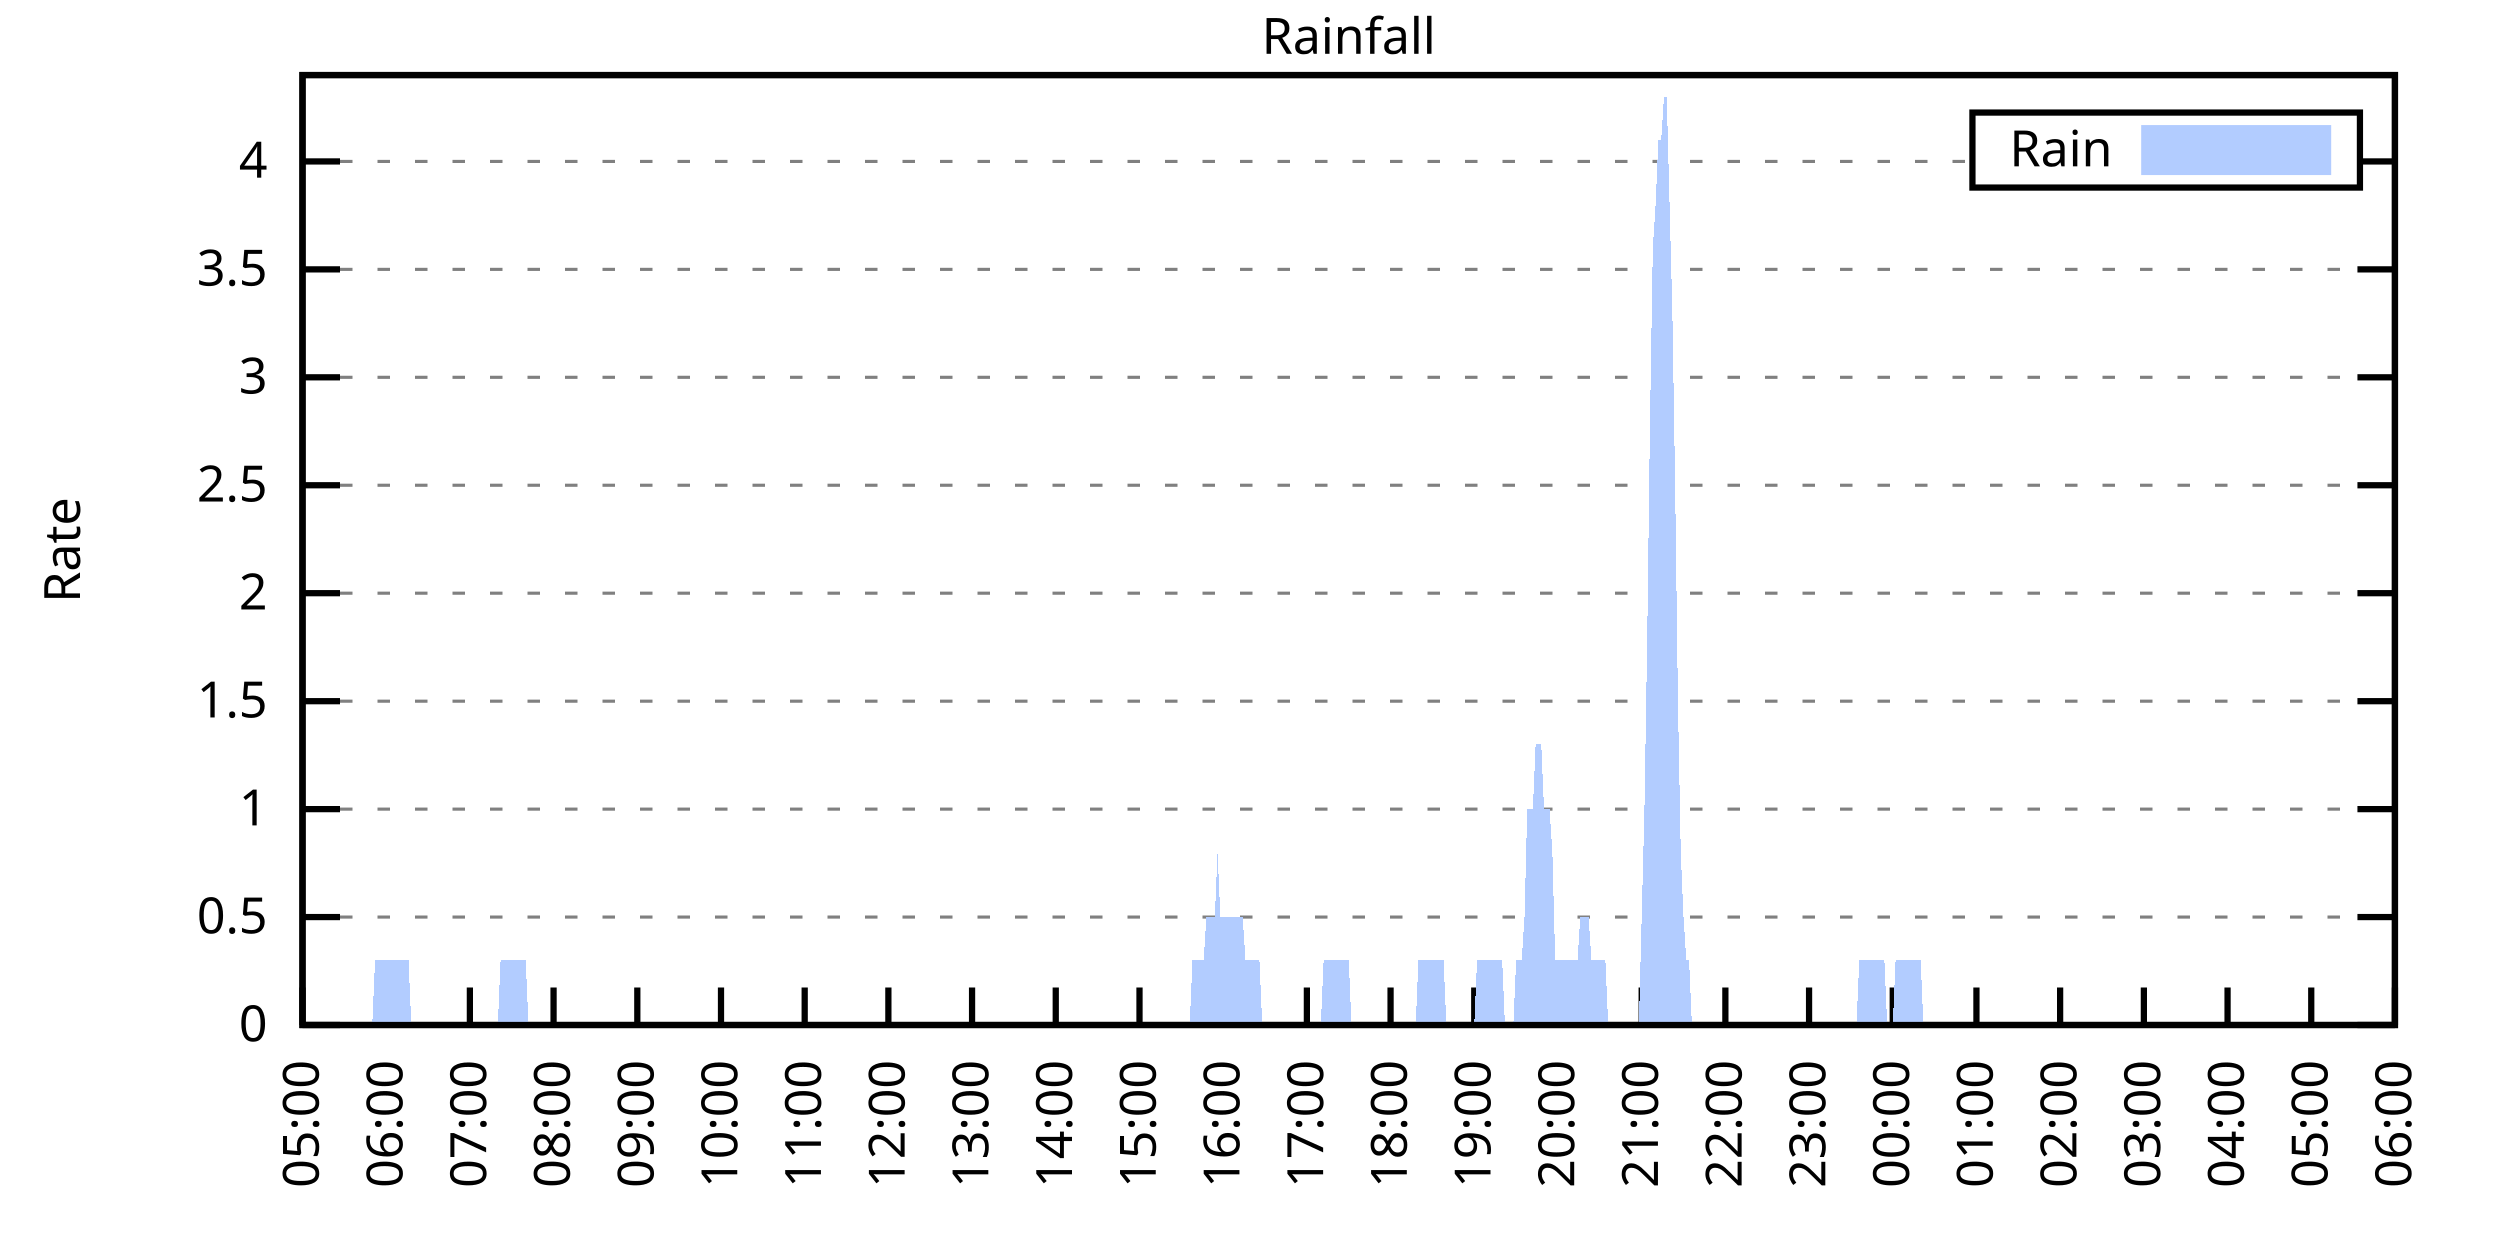
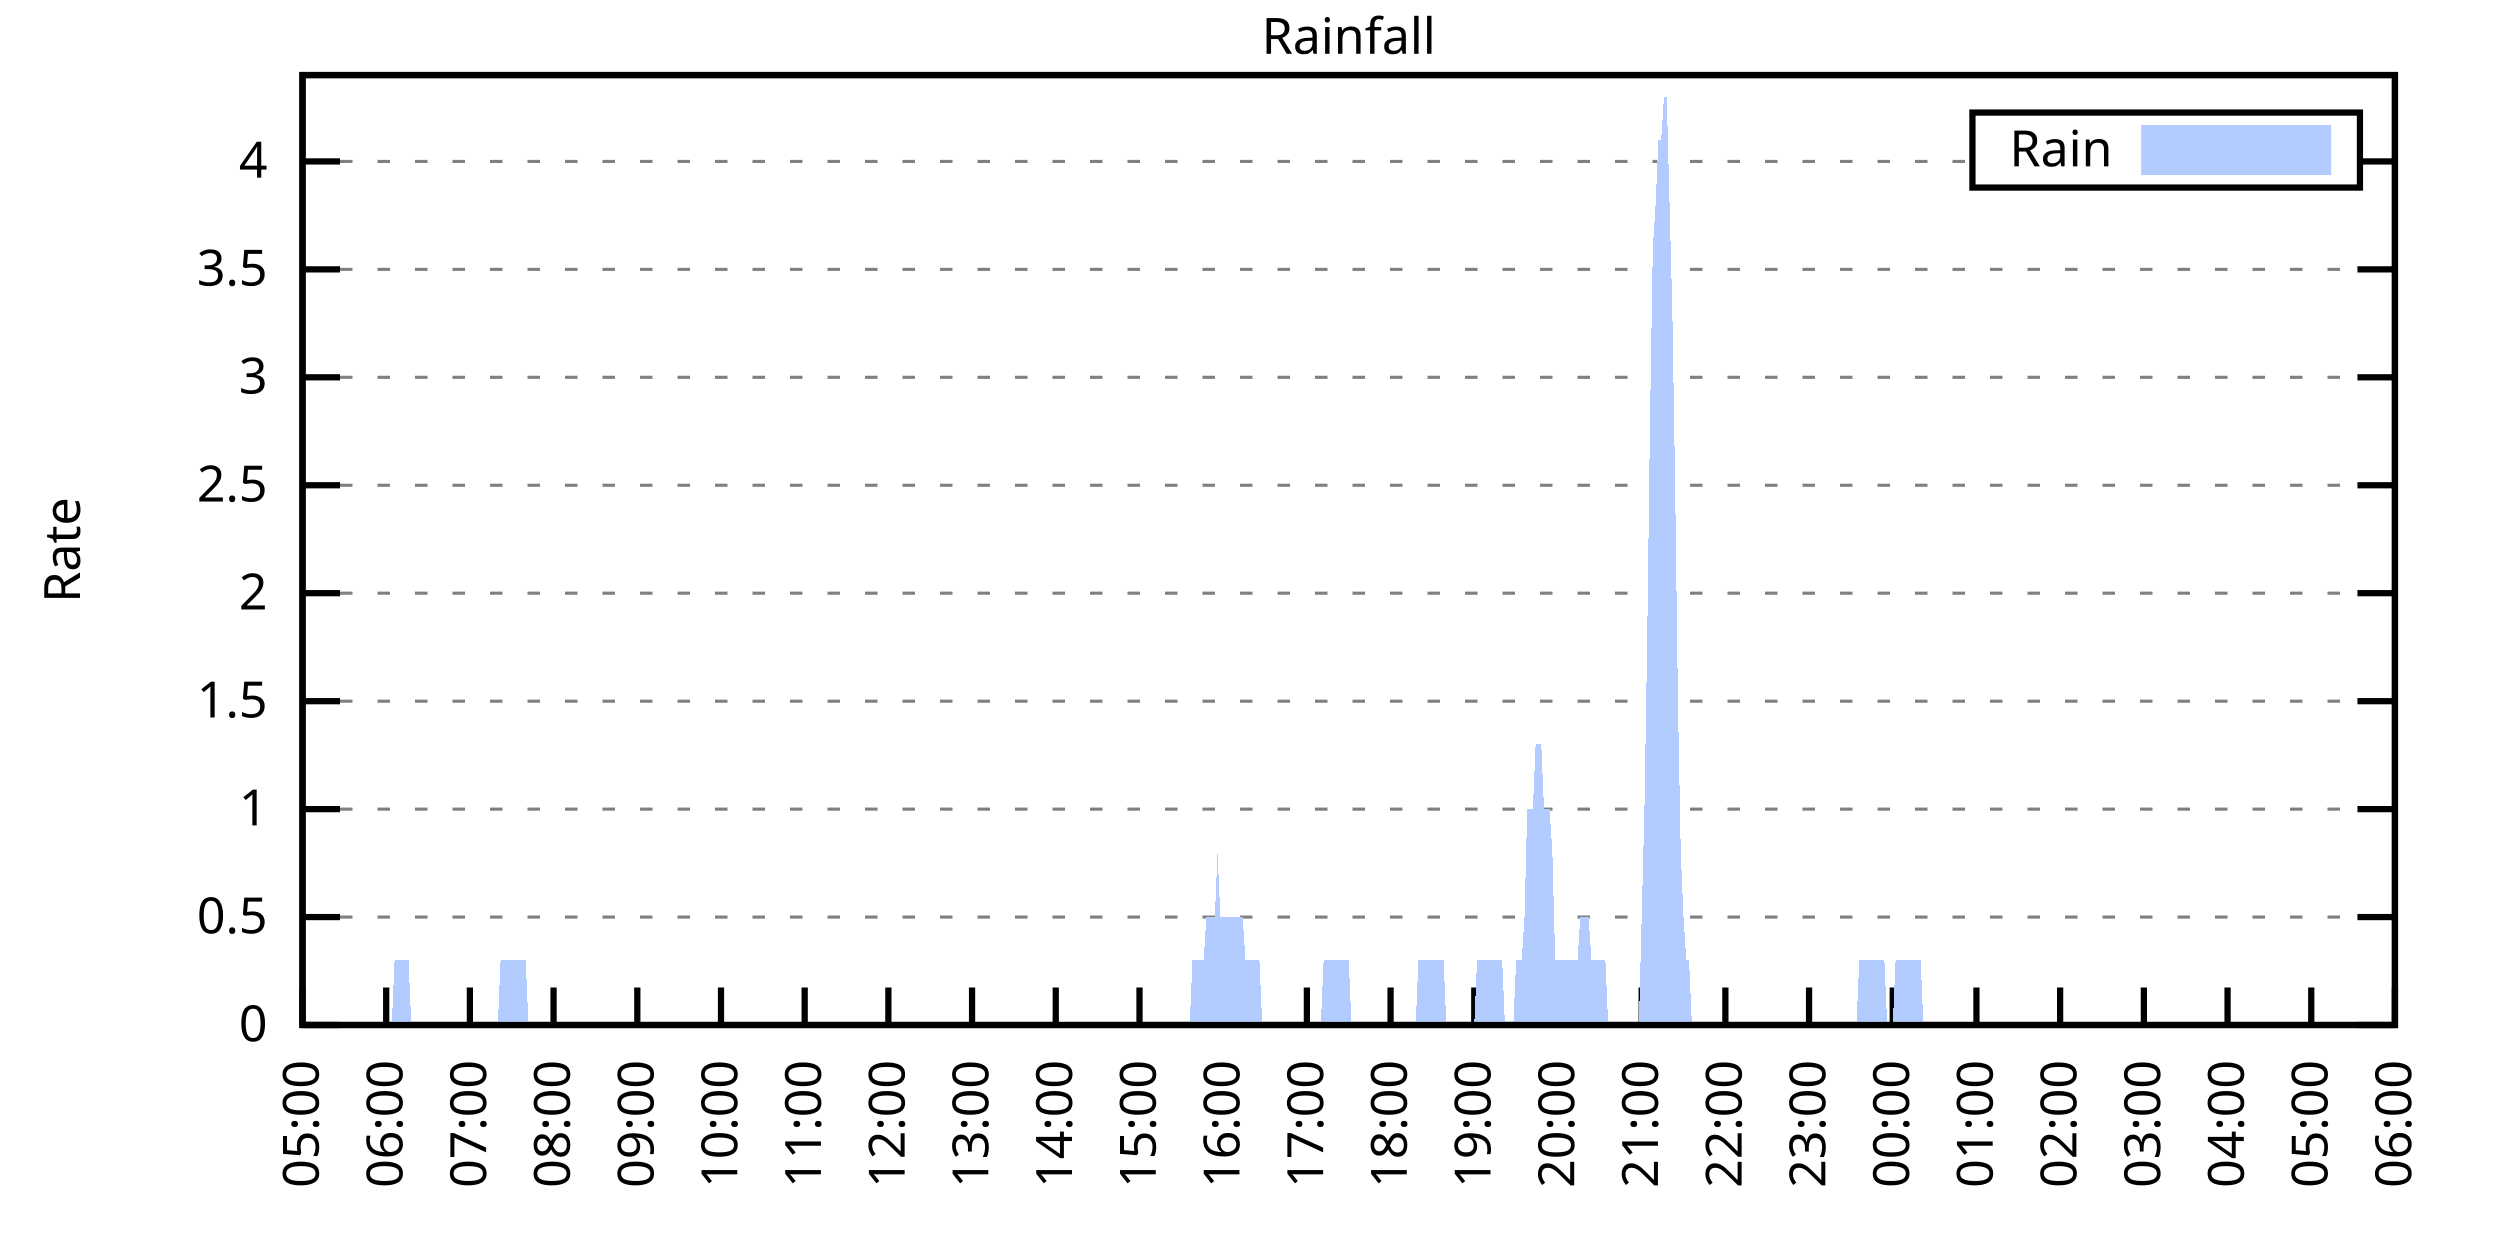
<svg xmlns="http://www.w3.org/2000/svg" xmlns:xlink="http://www.w3.org/1999/xlink" width="400" height="200" viewBox="0 0 400 200">
  <g id="gnuplot_canvas">
    <rect x="0" y="0" width="400" height="200" fill="none" />
    <defs>
      <circle id="gpDot" r="0.5" stroke-width="0.5" stroke="currentColor" />
      <path id="gpPt0" stroke-width="0.333" stroke="currentColor" d="M-1,0 h2 M0,-1 v2" />
      <path id="gpPt1" stroke-width="0.333" stroke="currentColor" d="M-1,-1 L1,1 M1,-1 L-1,1" />
      <path id="gpPt2" stroke-width="0.333" stroke="currentColor" d="M-1,0 L1,0 M0,-1 L0,1 M-1,-1 L1,1 M-1,1 L1,-1" />
      <rect id="gpPt3" stroke-width="0.333" stroke="currentColor" x="-1" y="-1" width="2" height="2" />
      <rect id="gpPt4" stroke-width="0.333" stroke="currentColor" fill="currentColor" x="-1" y="-1" width="2" height="2" />
      <circle id="gpPt5" stroke-width="0.333" stroke="currentColor" cx="0" cy="0" r="1" />
      <use xlink:href="#gpPt5" id="gpPt6" fill="currentColor" stroke="none" />
      <path id="gpPt7" stroke-width="0.333" stroke="currentColor" d="M0,-1.33 L-1.33,0.67 L1.33,0.67 z" />
      <use xlink:href="#gpPt7" id="gpPt8" fill="currentColor" stroke="none" />
      <use xlink:href="#gpPt7" id="gpPt9" stroke="currentColor" transform="rotate(180)" />
      <use xlink:href="#gpPt9" id="gpPt10" fill="currentColor" stroke="none" />
      <use xlink:href="#gpPt3" id="gpPt11" stroke="currentColor" transform="rotate(45)" />
      <use xlink:href="#gpPt11" id="gpPt12" fill="currentColor" stroke="none" />
      <path id="gpPt13" stroke-width="0.333" stroke="currentColor" d="M0,1.330 L1.265,0.411 L0.782,-1.067 L-0.782,-1.076 L-1.265,0.411 z" />
      <use xlink:href="#gpPt13" id="gpPt14" fill="currentColor" stroke="none" />
      <filter id="textbox" filterUnits="objectBoundingBox" x="0" y="0" height="1" width="1">
        <feFlood flood-color="white" flood-opacity="1" result="bgnd" />
        <feComposite in="SourceGraphic" in2="bgnd" operator="atop" />
      </filter>
      <filter id="greybox" filterUnits="objectBoundingBox" x="0" y="0" height="1" width="1">
        <feFlood flood-color="lightgrey" flood-opacity="1" result="grey" />
        <feComposite in="SourceGraphic" in2="grey" operator="atop" />
      </filter>
    </defs>
    <g fill="none" color="white" stroke="currentColor" stroke-width="1.00" stroke-linecap="butt" stroke-linejoin="miter">
</g>
    <g fill="none" color="black" stroke="currentColor" stroke-width="1.00" stroke-linecap="butt" stroke-linejoin="miter">
      <g stroke="none" shape-rendering="crispEdges">
        <polygon fill="rgb(255, 255, 255)" points="48.40,164.00 383.18,164.00 383.18,12.02 48.40,12.02 " />
      </g>
    </g>
    <g fill="none" color="black" stroke="currentColor" stroke-width="1.00" stroke-linecap="butt" stroke-linejoin="miter">
</g>
    <g fill="none" color="black" stroke="black" stroke-width="0.50" stroke-linecap="butt" stroke-linejoin="miter">
</g>
    <g fill="none" color="gray" stroke="currentColor" stroke-width="0.50" stroke-linecap="butt" stroke-linejoin="miter">
      <path stroke="gray" stroke-dasharray="2,4" class="gridline" d="M48.40,164.00 L383.19,164.00  " />
    </g>
    <g fill="none" color="gray" stroke="gray" stroke-width="1.00" stroke-linecap="butt" stroke-linejoin="miter">
</g>
    <g fill="none" color="black" stroke="currentColor" stroke-width="1.00" stroke-linecap="butt" stroke-linejoin="miter">
      <path stroke="black" d="M48.40,164.00 L54.40,164.00 M383.19,164.00 L377.19,164.00  " />
      <g transform="translate(42.80,166.60)" stroke="none" fill="black" font-family="Sans" font-size="8.00" text-anchor="end">
        <text>
          <tspan font-family="Sans"> 0</tspan>
        </text>
      </g>
    </g>
    <g fill="none" color="black" stroke="currentColor" stroke-width="1.00" stroke-linecap="butt" stroke-linejoin="miter">
</g>
    <g fill="none" color="black" stroke="black" stroke-width="0.50" stroke-linecap="butt" stroke-linejoin="miter">
</g>
    <g fill="none" color="gray" stroke="currentColor" stroke-width="0.50" stroke-linecap="butt" stroke-linejoin="miter">
      <path stroke="gray" stroke-dasharray="2,4" class="gridline" d="M48.40,146.73 L383.19,146.73  " />
    </g>
    <g fill="none" color="gray" stroke="gray" stroke-width="1.00" stroke-linecap="butt" stroke-linejoin="miter">
</g>
    <g fill="none" color="black" stroke="currentColor" stroke-width="1.00" stroke-linecap="butt" stroke-linejoin="miter">
      <path stroke="black" d="M48.40,146.73 L54.40,146.73 M383.19,146.73 L377.19,146.73  " />
      <g transform="translate(42.80,149.33)" stroke="none" fill="black" font-family="Sans" font-size="8.00" text-anchor="end">
        <text>
          <tspan font-family="Sans"> 0.5</tspan>
        </text>
      </g>
    </g>
    <g fill="none" color="black" stroke="currentColor" stroke-width="1.00" stroke-linecap="butt" stroke-linejoin="miter">
</g>
    <g fill="none" color="black" stroke="black" stroke-width="0.50" stroke-linecap="butt" stroke-linejoin="miter">
</g>
    <g fill="none" color="gray" stroke="currentColor" stroke-width="0.50" stroke-linecap="butt" stroke-linejoin="miter">
      <path stroke="gray" stroke-dasharray="2,4" class="gridline" d="M48.40,129.46 L383.19,129.46  " />
    </g>
    <g fill="none" color="gray" stroke="gray" stroke-width="1.00" stroke-linecap="butt" stroke-linejoin="miter">
</g>
    <g fill="none" color="black" stroke="currentColor" stroke-width="1.00" stroke-linecap="butt" stroke-linejoin="miter">
      <path stroke="black" d="M48.40,129.46 L54.40,129.46 M383.19,129.46 L377.19,129.46  " />
      <g transform="translate(42.80,132.06)" stroke="none" fill="black" font-family="Sans" font-size="8.00" text-anchor="end">
        <text>
          <tspan font-family="Sans"> 1</tspan>
        </text>
      </g>
    </g>
    <g fill="none" color="black" stroke="currentColor" stroke-width="1.00" stroke-linecap="butt" stroke-linejoin="miter">
</g>
    <g fill="none" color="black" stroke="black" stroke-width="0.50" stroke-linecap="butt" stroke-linejoin="miter">
</g>
    <g fill="none" color="gray" stroke="currentColor" stroke-width="0.50" stroke-linecap="butt" stroke-linejoin="miter">
      <path stroke="gray" stroke-dasharray="2,4" class="gridline" d="M48.40,112.19 L383.19,112.19  " />
    </g>
    <g fill="none" color="gray" stroke="gray" stroke-width="1.00" stroke-linecap="butt" stroke-linejoin="miter">
</g>
    <g fill="none" color="black" stroke="currentColor" stroke-width="1.00" stroke-linecap="butt" stroke-linejoin="miter">
      <path stroke="black" d="M48.40,112.19 L54.40,112.19 M383.19,112.19 L377.19,112.19  " />
      <g transform="translate(42.80,114.79)" stroke="none" fill="black" font-family="Sans" font-size="8.00" text-anchor="end">
        <text>
          <tspan font-family="Sans"> 1.5</tspan>
        </text>
      </g>
    </g>
    <g fill="none" color="black" stroke="currentColor" stroke-width="1.00" stroke-linecap="butt" stroke-linejoin="miter">
</g>
    <g fill="none" color="black" stroke="black" stroke-width="0.50" stroke-linecap="butt" stroke-linejoin="miter">
</g>
    <g fill="none" color="gray" stroke="currentColor" stroke-width="0.50" stroke-linecap="butt" stroke-linejoin="miter">
      <path stroke="gray" stroke-dasharray="2,4" class="gridline" d="M48.40,94.91 L383.19,94.91  " />
    </g>
    <g fill="none" color="gray" stroke="gray" stroke-width="1.00" stroke-linecap="butt" stroke-linejoin="miter">
</g>
    <g fill="none" color="black" stroke="currentColor" stroke-width="1.00" stroke-linecap="butt" stroke-linejoin="miter">
      <path stroke="black" d="M48.40,94.91 L54.40,94.91 M383.19,94.91 L377.19,94.91  " />
      <g transform="translate(42.80,97.51)" stroke="none" fill="black" font-family="Sans" font-size="8.00" text-anchor="end">
        <text>
          <tspan font-family="Sans"> 2</tspan>
        </text>
      </g>
    </g>
    <g fill="none" color="black" stroke="currentColor" stroke-width="1.00" stroke-linecap="butt" stroke-linejoin="miter">
</g>
    <g fill="none" color="black" stroke="black" stroke-width="0.50" stroke-linecap="butt" stroke-linejoin="miter">
</g>
    <g fill="none" color="gray" stroke="currentColor" stroke-width="0.50" stroke-linecap="butt" stroke-linejoin="miter">
      <path stroke="gray" stroke-dasharray="2,4" class="gridline" d="M48.40,77.64 L383.19,77.64  " />
    </g>
    <g fill="none" color="gray" stroke="gray" stroke-width="1.00" stroke-linecap="butt" stroke-linejoin="miter">
</g>
    <g fill="none" color="black" stroke="currentColor" stroke-width="1.00" stroke-linecap="butt" stroke-linejoin="miter">
      <path stroke="black" d="M48.40,77.64 L54.40,77.64 M383.19,77.64 L377.19,77.64  " />
      <g transform="translate(42.80,80.24)" stroke="none" fill="black" font-family="Sans" font-size="8.00" text-anchor="end">
        <text>
          <tspan font-family="Sans"> 2.5</tspan>
        </text>
      </g>
    </g>
    <g fill="none" color="black" stroke="currentColor" stroke-width="1.00" stroke-linecap="butt" stroke-linejoin="miter">
</g>
    <g fill="none" color="black" stroke="black" stroke-width="0.50" stroke-linecap="butt" stroke-linejoin="miter">
</g>
    <g fill="none" color="gray" stroke="currentColor" stroke-width="0.50" stroke-linecap="butt" stroke-linejoin="miter">
      <path stroke="gray" stroke-dasharray="2,4" class="gridline" d="M48.40,60.37 L383.19,60.37  " />
    </g>
    <g fill="none" color="gray" stroke="gray" stroke-width="1.00" stroke-linecap="butt" stroke-linejoin="miter">
</g>
    <g fill="none" color="black" stroke="currentColor" stroke-width="1.00" stroke-linecap="butt" stroke-linejoin="miter">
      <path stroke="black" d="M48.40,60.37 L54.40,60.37 M383.19,60.37 L377.19,60.37  " />
      <g transform="translate(42.80,62.97)" stroke="none" fill="black" font-family="Sans" font-size="8.00" text-anchor="end">
        <text>
          <tspan font-family="Sans"> 3</tspan>
        </text>
      </g>
    </g>
    <g fill="none" color="black" stroke="currentColor" stroke-width="1.00" stroke-linecap="butt" stroke-linejoin="miter">
</g>
    <g fill="none" color="black" stroke="black" stroke-width="0.50" stroke-linecap="butt" stroke-linejoin="miter">
</g>
    <g fill="none" color="gray" stroke="currentColor" stroke-width="0.50" stroke-linecap="butt" stroke-linejoin="miter">
      <path stroke="gray" stroke-dasharray="2,4" class="gridline" d="M48.40,43.10 L383.19,43.10  " />
    </g>
    <g fill="none" color="gray" stroke="gray" stroke-width="1.00" stroke-linecap="butt" stroke-linejoin="miter">
</g>
    <g fill="none" color="black" stroke="currentColor" stroke-width="1.00" stroke-linecap="butt" stroke-linejoin="miter">
      <path stroke="black" d="M48.40,43.10 L54.40,43.10 M383.19,43.10 L377.19,43.10  " />
      <g transform="translate(42.80,45.70)" stroke="none" fill="black" font-family="Sans" font-size="8.00" text-anchor="end">
        <text>
          <tspan font-family="Sans"> 3.5</tspan>
        </text>
      </g>
    </g>
    <g fill="none" color="black" stroke="currentColor" stroke-width="1.00" stroke-linecap="butt" stroke-linejoin="miter">
</g>
    <g fill="none" color="black" stroke="black" stroke-width="0.50" stroke-linecap="butt" stroke-linejoin="miter">
</g>
    <g fill="none" color="gray" stroke="currentColor" stroke-width="0.50" stroke-linecap="butt" stroke-linejoin="miter">
      <path stroke="gray" stroke-dasharray="2,4" class="gridline" d="M48.40,25.83 L315.59,25.83 M377.59,25.83 L383.19,25.83  " />
    </g>
    <g fill="none" color="gray" stroke="gray" stroke-width="1.00" stroke-linecap="butt" stroke-linejoin="miter">
</g>
    <g fill="none" color="black" stroke="currentColor" stroke-width="1.00" stroke-linecap="butt" stroke-linejoin="miter">
      <path stroke="black" d="M48.40,25.83 L54.40,25.83 M383.19,25.83 L377.19,25.83  " />
      <g transform="translate(42.80,28.43)" stroke="none" fill="black" font-family="Sans" font-size="8.00" text-anchor="end">
        <text>
          <tspan font-family="Sans"> 4</tspan>
        </text>
      </g>
    </g>
    <g fill="none" color="black" stroke="currentColor" stroke-width="1.00" stroke-linecap="butt" stroke-linejoin="miter">
      <path stroke="black" d="M48.40,164.00 L48.40,158.00  " />
      <g transform="translate(51.00,169.60) rotate(270.00)" stroke="none" fill="black" font-family="Sans" font-size="8.00" text-anchor="end">
        <text>
          <tspan font-family="Sans">05:00</tspan>
        </text>
      </g>
    </g>
    <g fill="none" color="black" stroke="currentColor" stroke-width="1.00" stroke-linecap="butt" stroke-linejoin="miter">
      <path stroke="black" d="M61.79,164.00 L61.79,158.00  " />
      <g transform="translate(64.39,169.60) rotate(270.00)" stroke="none" fill="black" font-family="Sans" font-size="8.00" text-anchor="end">
        <text>
          <tspan font-family="Sans">06:00</tspan>
        </text>
      </g>
    </g>
    <g fill="none" color="black" stroke="currentColor" stroke-width="1.00" stroke-linecap="butt" stroke-linejoin="miter">
      <path stroke="black" d="M75.18,164.00 L75.18,158.00  " />
      <g transform="translate(77.78,169.60) rotate(270.00)" stroke="none" fill="black" font-family="Sans" font-size="8.00" text-anchor="end">
        <text>
          <tspan font-family="Sans">07:00</tspan>
        </text>
      </g>
    </g>
    <g fill="none" color="black" stroke="currentColor" stroke-width="1.00" stroke-linecap="butt" stroke-linejoin="miter">
      <path stroke="black" d="M88.57,164.00 L88.57,158.00  " />
      <g transform="translate(91.17,169.60) rotate(270.00)" stroke="none" fill="black" font-family="Sans" font-size="8.00" text-anchor="end">
        <text>
          <tspan font-family="Sans">08:00</tspan>
        </text>
      </g>
    </g>
    <g fill="none" color="black" stroke="currentColor" stroke-width="1.00" stroke-linecap="butt" stroke-linejoin="miter">
      <path stroke="black" d="M101.97,164.00 L101.97,158.00  " />
      <g transform="translate(104.57,169.60) rotate(270.00)" stroke="none" fill="black" font-family="Sans" font-size="8.00" text-anchor="end">
        <text>
          <tspan font-family="Sans">09:00</tspan>
        </text>
      </g>
    </g>
    <g fill="none" color="black" stroke="currentColor" stroke-width="1.00" stroke-linecap="butt" stroke-linejoin="miter">
      <path stroke="black" d="M115.36,164.00 L115.36,158.00  " />
      <g transform="translate(117.96,169.60) rotate(270.00)" stroke="none" fill="black" font-family="Sans" font-size="8.00" text-anchor="end">
        <text>
          <tspan font-family="Sans">10:00</tspan>
        </text>
      </g>
    </g>
    <g fill="none" color="black" stroke="currentColor" stroke-width="1.00" stroke-linecap="butt" stroke-linejoin="miter">
      <path stroke="black" d="M128.75,164.00 L128.75,158.00  " />
      <g transform="translate(131.35,169.60) rotate(270.00)" stroke="none" fill="black" font-family="Sans" font-size="8.00" text-anchor="end">
        <text>
          <tspan font-family="Sans">11:00</tspan>
        </text>
      </g>
    </g>
    <g fill="none" color="black" stroke="currentColor" stroke-width="1.00" stroke-linecap="butt" stroke-linejoin="miter">
      <path stroke="black" d="M142.14,164.00 L142.14,158.00  " />
      <g transform="translate(144.74,169.60) rotate(270.00)" stroke="none" fill="black" font-family="Sans" font-size="8.00" text-anchor="end">
        <text>
          <tspan font-family="Sans">12:00</tspan>
        </text>
      </g>
    </g>
    <g fill="none" color="black" stroke="currentColor" stroke-width="1.00" stroke-linecap="butt" stroke-linejoin="miter">
      <path stroke="black" d="M155.53,164.00 L155.53,158.00  " />
      <g transform="translate(158.13,169.60) rotate(270.00)" stroke="none" fill="black" font-family="Sans" font-size="8.00" text-anchor="end">
        <text>
          <tspan font-family="Sans">13:00</tspan>
        </text>
      </g>
    </g>
    <g fill="none" color="black" stroke="currentColor" stroke-width="1.00" stroke-linecap="butt" stroke-linejoin="miter">
      <path stroke="black" d="M168.92,164.00 L168.92,158.00  " />
      <g transform="translate(171.52,169.60) rotate(270.00)" stroke="none" fill="black" font-family="Sans" font-size="8.00" text-anchor="end">
        <text>
          <tspan font-family="Sans">14:00</tspan>
        </text>
      </g>
    </g>
    <g fill="none" color="black" stroke="currentColor" stroke-width="1.00" stroke-linecap="butt" stroke-linejoin="miter">
      <path stroke="black" d="M182.32,164.00 L182.32,158.00  " />
      <g transform="translate(184.92,169.60) rotate(270.00)" stroke="none" fill="black" font-family="Sans" font-size="8.00" text-anchor="end">
        <text>
          <tspan font-family="Sans">15:00</tspan>
        </text>
      </g>
    </g>
    <g fill="none" color="black" stroke="currentColor" stroke-width="1.00" stroke-linecap="butt" stroke-linejoin="miter">
      <path stroke="black" d="M195.71,164.00 L195.71,158.00  " />
      <g transform="translate(198.31,169.60) rotate(270.00)" stroke="none" fill="black" font-family="Sans" font-size="8.00" text-anchor="end">
        <text>
          <tspan font-family="Sans">16:00</tspan>
        </text>
      </g>
    </g>
    <g fill="none" color="black" stroke="currentColor" stroke-width="1.00" stroke-linecap="butt" stroke-linejoin="miter">
      <path stroke="black" d="M209.10,164.00 L209.10,158.00  " />
      <g transform="translate(211.70,169.60) rotate(270.00)" stroke="none" fill="black" font-family="Sans" font-size="8.00" text-anchor="end">
        <text>
          <tspan font-family="Sans">17:00</tspan>
        </text>
      </g>
    </g>
    <g fill="none" color="black" stroke="currentColor" stroke-width="1.00" stroke-linecap="butt" stroke-linejoin="miter">
      <path stroke="black" d="M222.49,164.00 L222.49,158.00  " />
      <g transform="translate(225.09,169.60) rotate(270.00)" stroke="none" fill="black" font-family="Sans" font-size="8.00" text-anchor="end">
        <text>
          <tspan font-family="Sans">18:00</tspan>
        </text>
      </g>
    </g>
    <g fill="none" color="black" stroke="currentColor" stroke-width="1.00" stroke-linecap="butt" stroke-linejoin="miter">
      <path stroke="black" d="M235.88,164.00 L235.88,158.00  " />
      <g transform="translate(238.48,169.60) rotate(270.00)" stroke="none" fill="black" font-family="Sans" font-size="8.00" text-anchor="end">
        <text>
          <tspan font-family="Sans">19:00</tspan>
        </text>
      </g>
    </g>
    <g fill="none" color="black" stroke="currentColor" stroke-width="1.00" stroke-linecap="butt" stroke-linejoin="miter">
      <path stroke="black" d="M249.27,164.00 L249.27,158.00  " />
      <g transform="translate(251.87,169.60) rotate(270.00)" stroke="none" fill="black" font-family="Sans" font-size="8.00" text-anchor="end">
        <text>
          <tspan font-family="Sans">20:00</tspan>
        </text>
      </g>
    </g>
    <g fill="none" color="black" stroke="currentColor" stroke-width="1.00" stroke-linecap="butt" stroke-linejoin="miter">
      <path stroke="black" d="M262.67,164.00 L262.67,158.00  " />
      <g transform="translate(265.27,169.60) rotate(270.00)" stroke="none" fill="black" font-family="Sans" font-size="8.00" text-anchor="end">
        <text>
          <tspan font-family="Sans">21:00</tspan>
        </text>
      </g>
    </g>
    <g fill="none" color="black" stroke="currentColor" stroke-width="1.00" stroke-linecap="butt" stroke-linejoin="miter">
      <path stroke="black" d="M276.06,164.00 L276.06,158.00  " />
      <g transform="translate(278.66,169.60) rotate(270.00)" stroke="none" fill="black" font-family="Sans" font-size="8.00" text-anchor="end">
        <text>
          <tspan font-family="Sans">22:00</tspan>
        </text>
      </g>
    </g>
    <g fill="none" color="black" stroke="currentColor" stroke-width="1.00" stroke-linecap="butt" stroke-linejoin="miter">
      <path stroke="black" d="M289.45,164.00 L289.45,158.00  " />
      <g transform="translate(292.05,169.60) rotate(270.00)" stroke="none" fill="black" font-family="Sans" font-size="8.00" text-anchor="end">
        <text>
          <tspan font-family="Sans">23:00</tspan>
        </text>
      </g>
    </g>
    <g fill="none" color="black" stroke="currentColor" stroke-width="1.00" stroke-linecap="butt" stroke-linejoin="miter">
      <path stroke="black" d="M302.84,164.00 L302.84,158.00  " />
      <g transform="translate(305.44,169.60) rotate(270.00)" stroke="none" fill="black" font-family="Sans" font-size="8.00" text-anchor="end">
        <text>
          <tspan font-family="Sans">00:00</tspan>
        </text>
      </g>
    </g>
    <g fill="none" color="black" stroke="currentColor" stroke-width="1.00" stroke-linecap="butt" stroke-linejoin="miter">
      <path stroke="black" d="M316.23,164.00 L316.23,158.00  " />
      <g transform="translate(318.83,169.60) rotate(270.00)" stroke="none" fill="black" font-family="Sans" font-size="8.00" text-anchor="end">
        <text>
          <tspan font-family="Sans">01:00</tspan>
        </text>
      </g>
    </g>
    <g fill="none" color="black" stroke="currentColor" stroke-width="1.00" stroke-linecap="butt" stroke-linejoin="miter">
      <path stroke="black" d="M329.62,164.00 L329.62,158.00  " />
      <g transform="translate(332.22,169.60) rotate(270.00)" stroke="none" fill="black" font-family="Sans" font-size="8.00" text-anchor="end">
        <text>
          <tspan font-family="Sans">02:00</tspan>
        </text>
      </g>
    </g>
    <g fill="none" color="black" stroke="currentColor" stroke-width="1.00" stroke-linecap="butt" stroke-linejoin="miter">
      <path stroke="black" d="M343.02,164.00 L343.02,158.00  " />
      <g transform="translate(345.62,169.60) rotate(270.00)" stroke="none" fill="black" font-family="Sans" font-size="8.00" text-anchor="end">
        <text>
          <tspan font-family="Sans">03:00</tspan>
        </text>
      </g>
    </g>
    <g fill="none" color="black" stroke="currentColor" stroke-width="1.00" stroke-linecap="butt" stroke-linejoin="miter">
      <path stroke="black" d="M356.41,164.00 L356.41,158.00  " />
      <g transform="translate(359.01,169.60) rotate(270.00)" stroke="none" fill="black" font-family="Sans" font-size="8.00" text-anchor="end">
        <text>
          <tspan font-family="Sans">04:00</tspan>
        </text>
      </g>
    </g>
    <g fill="none" color="black" stroke="currentColor" stroke-width="1.00" stroke-linecap="butt" stroke-linejoin="miter">
      <path stroke="black" d="M369.80,164.00 L369.80,158.00  " />
      <g transform="translate(372.40,169.60) rotate(270.00)" stroke="none" fill="black" font-family="Sans" font-size="8.00" text-anchor="end">
        <text>
          <tspan font-family="Sans">05:00</tspan>
        </text>
      </g>
    </g>
    <g fill="none" color="black" stroke="currentColor" stroke-width="1.00" stroke-linecap="butt" stroke-linejoin="miter">
      <path stroke="black" d="M383.19,164.00 L383.19,158.00  " />
      <g transform="translate(385.79,169.60) rotate(270.00)" stroke="none" fill="black" font-family="Sans" font-size="8.00" text-anchor="end">
        <text>
          <tspan font-family="Sans">06:00</tspan>
        </text>
      </g>
    </g>
    <g fill="none" color="black" stroke="currentColor" stroke-width="1.00" stroke-linecap="butt" stroke-linejoin="miter">
</g>
    <g fill="none" color="black" stroke="currentColor" stroke-width="1.00" stroke-linecap="butt" stroke-linejoin="miter">
      <path stroke="black" d="M48.40,12.01 L48.40,164.00 L383.19,164.00 L383.19,12.01 L48.40,12.01 Z  " />
    </g>
    <g fill="none" color="black" stroke="currentColor" stroke-width="1.00" stroke-linecap="butt" stroke-linejoin="miter">
</g>
    <g fill="none" color="black" stroke="currentColor" stroke-width="1.00" stroke-linecap="butt" stroke-linejoin="miter">
      <path stroke="black" d="M315.59,30.01 L315.59,18.01 L377.59,18.01 L377.59,30.01 L315.59,30.01 Z  " />
    </g>
    <g id="Rainfall_plot_1">
      <g fill="none" color="white" stroke="black" stroke-width="2.00" stroke-linecap="butt" stroke-linejoin="miter">
</g>
      <g fill="none" color="black" stroke="currentColor" stroke-width="2.00" stroke-linecap="butt" stroke-linejoin="miter">
        <g transform="translate(337.99,26.61)" stroke="none" fill="black" font-family="Sans" font-size="8.00" text-anchor="end">
          <text>
            <tspan font-family="Sans">Rain</tspan>
          </text>
        </g>
      </g>
      <g fill="none" color="black" stroke="currentColor" stroke-width="2.00" stroke-linecap="butt" stroke-linejoin="miter">
        <g stroke="none" shape-rendering="crispEdges">
          <polygon fill="rgb(178, 204, 255)" points="343.59,27.01 371.99,27.01 371.99,21.01 343.59,21.01 " />
        </g>
        <path stroke="rgb(178, 204, 255)" d="M343.59,27.01 L371.99,27.01 L371.99,21.01 L343.59,21.01 L343.59,27.01 Z  " />
      </g>
      <g fill="none" color="black" stroke="currentColor" stroke-width="2.00" stroke-linecap="butt" stroke-linejoin="miter">
        <g stroke="none" shape-rendering="crispEdges">
-           <polygon fill="rgb(178, 204, 255)" points="55.54,164.00 55.99,164.00 56.43,164.00 56.88,164.00 57.33,164.00 57.77,164.00 58.22,164.00 58.67,164.00 59.11,164.00 59.56,164.00 60.01,153.64 60.45,153.64 60.90,153.64 61.35,153.64 61.79,153.64 62.24,153.64 62.68,153.64 63.13,153.64 63.58,153.64 64.02,153.64 64.47,153.64 64.92,153.64 65.36,153.64 65.81,164.00 66.26,164.00 66.70,164.00 67.15,164.00 67.59,164.00 68.04,164.00 68.49,164.00 68.93,164.00 69.38,164.00 69.83,164.00 70.27,164.00 70.72,164.00 71.17,164.00 71.61,164.00 72.06,164.00 72.50,164.00 72.95,164.00 73.40,164.00 73.84,164.00 74.29,164.00 74.74,164.00 75.18,164.00 75.63,164.00 76.08,164.00 76.52,164.00 76.97,164.00 77.42,164.00 77.86,164.00 78.31,164.00 78.75,164.00 79.20,164.00 79.65,164.00 80.09,153.64 80.54,153.64 80.99,153.64 81.43,153.64 81.88,153.64 82.33,153.64 82.77,153.64 83.22,153.64 83.66,153.64 84.11,153.64 84.56,164.00 85.00,164.00 85.45,164.00 85.90,164.00 86.34,164.00 86.79,164.00 87.24,164.00 87.68,164.00 88.13,164.00 88.57,164.00 89.02,164.00 89.47,164.00 89.91,164.00 90.36,164.00 90.81,164.00 91.25,164.00 91.70,164.00 92.15,164.00 92.59,164.00 93.04,164.00 93.49,164.00 93.93,164.00 94.38,164.00 94.82,164.00 95.27,164.00 95.72,164.00 96.16,164.00 96.61,164.00 97.06,164.00 97.50,164.00 97.95,164.00 98.40,164.00 98.84,164.00 99.29,164.00 99.73,164.00 100.18,164.00 100.63,164.00 101.07,164.00 101.52,164.00 101.97,164.00 102.41,164.00 102.86,164.00 103.31,164.00 103.75,164.00 104.20,164.00 104.64,164.00 105.09,164.00 105.54,164.00 105.98,164.00 106.43,164.00 106.88,164.00 107.32,164.00 107.77,164.00 108.22,164.00 108.66,164.00 109.11,164.00 109.55,164.00 110.00,164.00 110.45,164.00 110.89,164.00 111.34,164.00 111.79,164.00 112.23,164.00 112.68,164.00 113.13,164.00 113.57,164.00 114.02,164.00 114.47,164.00 114.91,164.00 115.36,164.00 115.80,164.00 116.25,164.00 116.70,164.00 117.14,164.00 117.59,164.00 118.04,164.00 118.48,164.00 118.93,164.00 119.38,164.00 119.82,164.00 120.27,164.00 120.71,164.00 121.16,164.00 121.61,164.00 122.05,164.00 122.50,164.00 122.95,164.00 123.39,164.00 123.84,164.00 124.29,164.00 124.73,164.00 125.18,164.00 125.62,164.00 126.07,164.00 126.52,164.00 126.96,164.00 127.41,164.00 127.86,164.00 128.30,164.00 128.75,164.00 129.20,164.00 129.64,164.00 130.09,164.00 130.54,164.00 130.98,164.00 131.43,164.00 131.87,164.00 132.32,164.00 132.77,164.00 133.21,164.00 133.66,164.00 134.11,164.00 134.55,164.00 135.00,164.00 135.45,164.00 135.89,164.00 136.34,164.00 136.78,164.00 137.23,164.00 137.68,164.00 138.12,164.00 138.57,164.00 139.02,164.00 139.46,164.00 139.91,164.00 140.36,164.00 140.80,164.00 141.25,164.00 141.69,164.00 142.14,164.00 142.59,164.00 143.03,164.00 143.48,164.00 143.93,164.00 144.37,164.00 144.82,164.00 145.27,164.00 145.71,164.00 146.16,164.00 146.61,164.00 147.05,164.00 147.50,164.00 147.94,164.00 148.39,164.00 148.84,164.00 149.28,164.00 149.73,164.00 150.18,164.00 150.62,164.00 151.07,164.00 151.52,164.00 151.96,164.00 152.41,164.00 152.85,164.00 153.30,164.00 153.75,164.00 154.19,164.00 154.64,164.00 155.09,164.00 155.53,164.00 155.98,164.00 156.43,164.00 156.87,164.00 157.32,164.00 157.76,164.00 158.21,164.00 158.66,164.00 159.10,164.00 159.55,164.00 160.00,164.00 160.44,164.00 160.89,164.00 161.34,164.00 161.78,164.00 162.23,164.00 162.67,164.00 163.12,164.00 163.57,164.00 164.01,164.00 164.46,164.00 164.91,164.00 165.35,164.00 165.80,164.00 166.25,164.00 166.69,164.00 167.14,164.00 167.59,164.00 168.03,164.00 168.48,164.00 168.92,164.00 169.37,164.00 169.82,164.00 170.26,164.00 170.71,164.00 171.16,164.00 171.60,164.00 172.05,164.00 172.50,164.00 172.94,164.00 173.39,164.00 173.83,164.00 174.28,164.00 174.73,164.00 175.17,164.00 175.62,164.00 176.07,164.00 176.51,164.00 176.96,164.00 177.41,164.00 177.85,164.00 178.30,164.00 178.74,164.00 179.19,164.00 179.64,164.00 180.08,164.00 180.53,164.00 180.98,164.00 181.42,164.00 181.87,164.00 182.32,164.00 182.76,164.00 183.21,164.00 183.66,164.00 184.10,164.00 184.55,164.00 184.99,164.00 185.44,164.00 185.89,164.00 186.33,164.00 186.78,164.00 187.23,164.00 187.67,164.00 188.12,164.00 188.57,164.00 189.01,164.00 189.46,164.00 189.90,164.00 190.35,164.00 190.80,153.64 191.24,153.64 191.69,153.64 192.14,153.64 192.58,153.64 193.03,146.73 193.48,146.73 193.92,146.73 194.37,146.73 194.81,136.37 195.26,146.73 195.71,146.73 196.15,146.73 196.60,146.73 197.05,146.73 197.49,146.73 197.94,146.73 198.39,146.73 198.83,146.73 199.28,153.64 199.73,153.64 200.17,153.64 200.62,153.64 201.06,153.64 201.51,153.64 201.96,164.00 202.40,164.00 202.85,164.00 203.30,164.00 203.74,164.00 204.19,164.00 204.64,164.00 205.08,164.00 205.53,164.00 205.97,164.00 206.42,164.00 206.87,164.00 207.31,164.00 207.76,164.00 208.21,164.00 208.65,164.00 209.10,164.00 209.55,164.00 209.99,164.00 210.44,164.00 210.88,164.00 211.33,164.00 211.78,153.64 212.22,153.64 212.67,153.64 213.12,153.64 213.56,153.64 214.01,153.64 214.46,153.64 214.90,153.64 215.35,153.64 215.80,153.64 216.24,164.00 216.69,164.00 217.13,164.00 217.58,164.00 218.03,164.00 218.47,164.00 218.92,164.00 219.37,164.00 219.81,164.00 220.26,164.00 220.71,164.00 221.15,164.00 221.60,164.00 222.04,164.00 222.49,164.00 222.94,164.00 223.38,164.00 223.83,164.00 224.28,164.00 224.72,164.00 225.17,164.00 225.62,164.00 226.06,164.00 226.51,164.00 226.95,153.64 227.40,153.64 227.85,153.64 228.29,153.64 228.74,153.64 229.19,153.64 229.63,153.64 230.08,153.64 230.53,153.64 230.97,153.64 231.42,164.00 231.86,164.00 232.31,164.00 232.76,164.00 233.20,164.00 233.65,164.00 234.10,164.00 234.54,164.00 234.99,164.00 235.44,164.00 235.88,164.00 236.33,153.64 236.78,153.64 237.22,153.64 237.67,153.64 238.11,153.64 238.56,153.64 239.01,153.64 239.45,153.64 239.90,153.64 240.35,153.64 240.79,164.00 241.24,164.00 241.69,164.00 242.13,164.00 242.58,153.64 243.02,153.64 243.47,153.64 243.92,146.73 244.36,129.46 244.81,129.46 245.26,129.46 245.70,119.09 246.15,119.09 246.60,119.09 247.04,129.46 247.49,129.46 247.93,129.46 248.38,136.37 248.83,153.64 249.27,153.64 249.72,153.64 250.17,153.64 250.61,153.64 251.06,153.64 251.51,153.64 251.95,153.64 252.40,153.64 252.85,146.73 253.29,146.73 253.74,146.73 254.18,146.73 254.63,153.64 255.08,153.64 255.52,153.64 255.97,153.64 256.42,153.64 256.86,153.64 257.31,164.00 257.76,164.00 258.20,164.00 258.65,164.00 259.09,164.00 259.54,164.00 259.99,164.00 260.43,164.00 260.88,164.00 261.33,164.00 261.77,164.00 262.22,164.00 262.67,146.73 263.11,129.46 263.56,101.82 264.00,67.28 264.45,39.64 264.90,32.74 265.34,22.37 265.79,22.37 266.24,15.46 266.68,15.46 267.13,32.74 267.58,50.01 268.02,77.64 268.47,112.19 268.92,136.37 269.36,146.73 269.81,153.64 270.25,153.64 270.70,164.00 271.15,164.00 271.59,164.00 272.04,164.00 272.49,164.00 272.93,164.00 273.38,164.00 273.83,164.00 274.27,164.00 274.72,164.00 275.16,164.00 275.61,164.00 276.06,164.00 276.50,164.00 276.95,164.00 277.40,164.00 277.84,164.00 278.29,164.00 278.74,164.00 279.18,164.00 279.63,164.00 280.07,164.00 280.52,164.00 280.97,164.00 281.41,164.00 281.86,164.00 282.31,164.00 282.75,164.00 283.20,164.00 283.65,164.00 284.09,164.00 284.54,164.00 284.98,164.00 285.43,164.00 285.88,164.00 286.32,164.00 286.77,164.00 287.22,164.00 287.66,164.00 288.11,164.00 288.56,164.00 289.00,164.00 289.45,164.00 289.90,164.00 290.34,164.00 290.79,164.00 291.23,164.00 291.68,164.00 292.13,164.00 292.57,164.00 293.02,164.00 293.47,164.00 293.91,164.00 294.36,164.00 294.81,164.00 295.25,164.00 295.70,164.00 296.14,164.00 296.59,164.00 297.04,164.00 297.48,153.64 297.93,153.64 298.38,153.64 298.82,153.64 299.27,153.64 299.72,153.64 300.16,153.64 300.61,153.64 301.05,153.64 301.50,153.64 301.95,164.00 302.39,164.00 302.84,164.00 303.29,153.64 303.73,153.64 304.18,153.64 304.63,153.64 305.07,153.64 305.52,153.64 305.97,153.64 306.41,153.64 306.86,153.64 307.30,153.64 307.75,164.00 308.20,164.00 308.64,164.00 309.09,164.00 309.54,164.00 309.98,164.00 310.43,164.00 310.88,164.00 311.32,164.00 311.77,164.00 312.21,164.00 312.66,164.00 313.11,164.00 313.55,164.00 314.00,164.00 314.45,164.00 314.89,164.00 315.34,164.00 315.79,164.00 316.23,164.00 316.68,164.00 317.12,164.00 317.57,164.00 318.02,164.00 318.46,164.00 318.91,164.00 319.36,164.00 319.80,164.00 320.25,164.00 320.70,164.00 321.14,164.00 321.59,164.00 322.04,164.00 322.48,164.00 322.93,164.00 323.37,164.00 323.82,164.00 324.27,164.00 324.71,164.00 325.16,164.00 325.61,164.00 326.05,164.00 326.50,164.00 326.95,164.00 327.39,164.00 327.84,164.00 328.28,164.00 328.73,164.00 329.18,164.00 329.62,164.00 330.07,164.00 330.52,164.00 330.96,164.00 331.41,164.00 331.86,164.00 332.30,164.00 332.75,164.00 333.19,164.00 333.64,164.00 334.09,164.00 334.53,164.00 334.98,164.00 335.43,164.00 335.87,164.00 336.32,164.00 336.77,164.00 337.21,164.00 337.66,164.00 338.10,164.00 338.55,164.00 339.00,164.00 339.44,164.00 339.89,164.00 340.34,164.00 340.78,164.00 341.23,164.00 341.68,164.00 342.12,164.00 342.57,164.00 343.02,164.00 343.46,164.00 343.91,164.00 344.35,164.00 344.80,164.00 345.25,164.00 345.69,164.00 346.14,164.00 346.59,164.00 347.03,164.00 347.48,164.00 347.93,164.00 348.37,164.00 348.82,164.00 349.26,164.00 349.71,164.00 350.16,164.00 350.60,164.00 351.05,164.00 351.50,164.00 351.94,164.00 352.39,164.00 352.84,164.00 353.28,164.00 353.73,164.00 354.17,164.00 354.62,164.00 355.07,164.00 355.51,164.00 355.96,164.00 356.41,164.00 356.85,164.00 357.30,164.00 357.75,164.00 358.19,164.00 358.64,164.00 359.09,164.00 359.53,164.00 359.98,164.00 360.42,164.00 360.87,164.00 361.32,164.00 361.76,164.00 362.21,164.00 362.66,164.00 363.10,164.00 363.55,164.00 364.00,164.00 364.44,164.00 364.89,164.00 365.33,164.00 365.78,164.00 366.23,164.00 366.67,164.00 367.12,164.00 367.57,164.00 368.01,164.00 368.46,164.00 368.91,164.00 369.35,164.00 369.80,164.00 370.24,164.00 370.69,164.00 371.14,164.00 371.58,164.00 372.03,164.00 372.48,164.00 372.92,164.00 373.37,164.00 373.82,164.00 374.26,164.00 374.71,164.00 375.16,164.00 375.60,164.00 376.05,164.00 376.49,164.00 376.49,164.00 55.54,164.00 " />
+           <polygon fill="rgb(178, 204, 255)" points="58.67,164.00 59.11,164.00 59.56,164.00 60.01,164.00 60.45,164.00 60.90,164.00 61.35,164.00 61.79,164.00 62.24,164.00 62.68,164.00 63.13,153.64 63.58,153.64 64.02,153.64 64.47,153.64 64.92,153.64 65.36,153.64 65.81,164.00 66.26,164.00 66.70,164.00 67.15,164.00 67.59,164.00 68.04,164.00 68.49,164.00 68.93,164.00 69.38,164.00 69.83,164.00 70.27,164.00 70.72,164.00 71.17,164.00 71.61,164.00 72.06,164.00 72.50,164.00 72.95,164.00 73.40,164.00 73.84,164.00 74.29,164.00 74.74,164.00 75.18,164.00 75.63,164.00 76.08,164.00 76.52,164.00 76.97,164.00 77.42,164.00 77.86,164.00 78.31,164.00 78.75,164.00 79.20,164.00 79.65,164.00 80.09,153.64 80.54,153.64 80.99,153.64 81.43,153.64 81.88,153.64 82.33,153.64 82.77,153.64 83.22,153.64 83.66,153.64 84.11,153.64 84.56,164.00 85.00,164.00 85.45,164.00 85.90,164.00 86.34,164.00 86.79,164.00 87.24,164.00 87.68,164.00 88.13,164.00 88.57,164.00 89.02,164.00 89.47,164.00 89.91,164.00 90.36,164.00 90.81,164.00 91.25,164.00 91.70,164.00 92.15,164.00 92.59,164.00 93.04,164.00 93.49,164.00 93.93,164.00 94.38,164.00 94.82,164.00 95.27,164.00 95.72,164.00 96.16,164.00 96.61,164.00 97.06,164.00 97.50,164.00 97.95,164.00 98.40,164.00 98.84,164.00 99.29,164.00 99.73,164.00 100.18,164.00 100.63,164.00 101.07,164.00 101.52,164.00 101.97,164.00 102.41,164.00 102.86,164.00 103.31,164.00 103.75,164.00 104.20,164.00 104.64,164.00 105.09,164.00 105.54,164.00 105.98,164.00 106.43,164.00 106.88,164.00 107.32,164.00 107.77,164.00 108.22,164.00 108.66,164.00 109.11,164.00 109.55,164.00 110.00,164.00 110.45,164.00 110.89,164.00 111.34,164.00 111.79,164.00 112.23,164.00 112.68,164.00 113.13,164.00 113.57,164.00 114.02,164.00 114.47,164.00 114.91,164.00 115.36,164.00 115.80,164.00 116.25,164.00 116.70,164.00 117.14,164.00 117.59,164.00 118.04,164.00 118.48,164.00 118.93,164.00 119.38,164.00 119.82,164.00 120.27,164.00 120.71,164.00 121.16,164.00 121.61,164.00 122.05,164.00 122.50,164.00 122.95,164.00 123.39,164.00 123.84,164.00 124.29,164.00 124.73,164.00 125.18,164.00 125.62,164.00 126.07,164.00 126.52,164.00 126.96,164.00 127.41,164.00 127.86,164.00 128.30,164.00 128.75,164.00 129.20,164.00 129.64,164.00 130.09,164.00 130.54,164.00 130.98,164.00 131.43,164.00 131.87,164.00 132.32,164.00 132.77,164.00 133.21,164.00 133.66,164.00 134.11,164.00 134.55,164.00 135.00,164.00 135.45,164.00 135.89,164.00 136.34,164.00 136.78,164.00 137.23,164.00 137.68,164.00 138.12,164.00 138.57,164.00 139.02,164.00 139.46,164.00 139.91,164.00 140.36,164.00 140.80,164.00 141.25,164.00 141.69,164.00 142.14,164.00 142.59,164.00 143.03,164.00 143.48,164.00 143.93,164.00 144.37,164.00 144.82,164.00 145.27,164.00 145.71,164.00 146.16,164.00 146.61,164.00 147.05,164.00 147.50,164.00 147.94,164.00 148.39,164.00 148.84,164.00 149.28,164.00 149.73,164.00 150.18,164.00 150.62,164.00 151.07,164.00 151.52,164.00 151.96,164.00 152.41,164.00 152.85,164.00 153.30,164.00 153.75,164.00 154.19,164.00 154.64,164.00 155.09,164.00 155.53,164.00 155.98,164.00 156.43,164.00 156.87,164.00 157.32,164.00 157.76,164.00 158.21,164.00 158.66,164.00 159.10,164.00 159.55,164.00 160.00,164.00 160.44,164.00 160.89,164.00 161.34,164.00 161.78,164.00 162.23,164.00 162.67,164.00 163.12,164.00 163.57,164.00 164.01,164.00 164.46,164.00 164.91,164.00 165.35,164.00 165.80,164.00 166.25,164.00 166.69,164.00 167.14,164.00 167.59,164.00 168.03,164.00 168.48,164.00 168.92,164.00 169.37,164.00 169.82,164.00 170.26,164.00 170.71,164.00 171.16,164.00 171.60,164.00 172.05,164.00 172.50,164.00 172.94,164.00 173.39,164.00 173.83,164.00 174.28,164.00 174.73,164.00 175.17,164.00 175.62,164.00 176.07,164.00 176.51,164.00 176.96,164.00 177.41,164.00 177.85,164.00 178.30,164.00 178.74,164.00 179.19,164.00 179.64,164.00 180.08,164.00 180.53,164.00 180.98,164.00 181.42,164.00 181.87,164.00 182.32,164.00 182.76,164.00 183.21,164.00 183.66,164.00 184.10,164.00 184.55,164.00 184.99,164.00 185.44,164.00 185.89,164.00 186.33,164.00 186.78,164.00 187.23,164.00 187.67,164.00 188.12,164.00 188.57,164.00 189.01,164.00 189.46,164.00 189.90,164.00 190.35,164.00 190.80,153.64 191.24,153.64 191.69,153.64 192.14,153.64 192.58,153.64 193.03,146.73 193.48,146.73 193.92,146.73 194.37,146.73 194.81,136.37 195.26,146.73 195.71,146.73 196.15,146.73 196.60,146.73 197.05,146.73 197.49,146.73 197.94,146.73 198.39,146.73 198.83,146.73 199.28,153.64 199.73,153.64 200.17,153.64 200.62,153.64 201.06,153.64 201.51,153.64 201.96,164.00 202.40,164.00 202.85,164.00 203.30,164.00 203.74,164.00 204.19,164.00 204.64,164.00 205.08,164.00 205.53,164.00 205.97,164.00 206.42,164.00 206.87,164.00 207.31,164.00 207.76,164.00 208.21,164.00 208.65,164.00 209.10,164.00 209.55,164.00 209.99,164.00 210.44,164.00 210.88,164.00 211.33,164.00 211.78,153.64 212.22,153.64 212.67,153.64 213.12,153.64 213.56,153.64 214.01,153.64 214.46,153.64 214.90,153.64 215.35,153.64 215.80,153.64 216.24,164.00 216.69,164.00 217.13,164.00 217.58,164.00 218.03,164.00 218.47,164.00 218.92,164.00 219.37,164.00 219.81,164.00 220.26,164.00 220.71,164.00 221.15,164.00 221.60,164.00 222.04,164.00 222.49,164.00 222.94,164.00 223.38,164.00 223.83,164.00 224.28,164.00 224.72,164.00 225.17,164.00 225.62,164.00 226.06,164.00 226.51,164.00 226.95,153.64 227.40,153.64 227.85,153.64 228.29,153.64 228.74,153.64 229.19,153.64 229.63,153.64 230.08,153.64 230.53,153.64 230.97,153.64 231.42,164.00 231.86,164.00 232.31,164.00 232.76,164.00 233.20,164.00 233.65,164.00 234.10,164.00 234.54,164.00 234.99,164.00 235.44,164.00 235.88,164.00 236.33,153.64 236.78,153.64 237.22,153.64 237.67,153.64 238.11,153.64 238.56,153.64 239.01,153.64 239.45,153.64 239.90,153.64 240.35,153.64 240.79,164.00 241.24,164.00 241.69,164.00 242.13,164.00 242.58,153.64 243.02,153.64 243.47,153.64 243.92,146.73 244.36,129.46 244.81,129.46 245.26,129.46 245.70,119.09 246.15,119.09 246.60,119.09 247.04,129.46 247.49,129.46 247.93,129.46 248.38,136.37 248.83,153.64 249.27,153.64 249.72,153.64 250.17,153.64 250.61,153.64 251.06,153.64 251.51,153.64 251.95,153.64 252.40,153.64 252.85,146.73 253.29,146.73 253.74,146.73 254.18,146.73 254.63,153.64 255.08,153.64 255.52,153.64 255.97,153.64 256.42,153.64 256.86,153.64 257.31,164.00 257.76,164.00 258.20,164.00 258.65,164.00 259.09,164.00 259.54,164.00 259.99,164.00 260.43,164.00 260.88,164.00 261.33,164.00 261.77,164.00 262.22,164.00 262.67,146.73 263.11,129.46 263.56,101.82 264.00,67.28 264.45,39.64 264.90,32.74 265.34,22.37 265.79,22.37 266.24,15.46 266.68,15.46 267.13,32.74 267.58,50.01 268.02,77.64 268.47,112.19 268.92,136.37 269.36,146.73 269.81,153.64 270.25,153.64 270.70,164.00 271.15,164.00 271.59,164.00 272.04,164.00 272.49,164.00 272.93,164.00 273.38,164.00 273.83,164.00 274.27,164.00 274.72,164.00 275.16,164.00 275.61,164.00 276.06,164.00 276.50,164.00 276.95,164.00 277.40,164.00 277.84,164.00 278.29,164.00 278.74,164.00 279.18,164.00 279.63,164.00 280.07,164.00 280.52,164.00 280.97,164.00 281.41,164.00 281.86,164.00 282.31,164.00 282.75,164.00 283.20,164.00 283.65,164.00 284.09,164.00 284.54,164.00 284.98,164.00 285.43,164.00 285.88,164.00 286.32,164.00 286.77,164.00 287.22,164.00 287.66,164.00 288.11,164.00 288.56,164.00 289.00,164.00 289.45,164.00 289.90,164.00 290.34,164.00 290.79,164.00 291.23,164.00 291.68,164.00 292.13,164.00 292.57,164.00 293.02,164.00 293.47,164.00 293.91,164.00 294.36,164.00 294.81,164.00 295.25,164.00 295.70,164.00 296.14,164.00 296.59,164.00 297.04,164.00 297.48,153.64 297.93,153.64 298.38,153.64 298.82,153.64 299.27,153.64 299.72,153.64 300.16,153.64 300.61,153.64 301.05,153.64 301.50,153.64 301.95,164.00 302.39,164.00 302.84,164.00 303.29,153.64 303.73,153.64 304.18,153.64 304.63,153.64 305.07,153.64 305.52,153.64 305.97,153.64 306.41,153.64 306.86,153.64 307.30,153.64 307.75,164.00 308.20,164.00 308.64,164.00 309.09,164.00 309.54,164.00 309.98,164.00 310.43,164.00 310.88,164.00 311.32,164.00 311.77,164.00 312.21,164.00 312.66,164.00 313.11,164.00 313.55,164.00 314.00,164.00 314.45,164.00 314.89,164.00 315.34,164.00 315.79,164.00 316.23,164.00 316.68,164.00 317.12,164.00 317.57,164.00 318.02,164.00 318.46,164.00 318.91,164.00 319.36,164.00 319.80,164.00 320.25,164.00 320.70,164.00 321.14,164.00 321.59,164.00 322.04,164.00 322.48,164.00 322.93,164.00 323.37,164.00 323.82,164.00 324.27,164.00 324.71,164.00 325.16,164.00 325.61,164.00 326.05,164.00 326.50,164.00 326.95,164.00 327.39,164.00 327.84,164.00 328.28,164.00 328.73,164.00 329.18,164.00 329.62,164.00 330.07,164.00 330.52,164.00 330.96,164.00 331.41,164.00 331.86,164.00 332.30,164.00 332.75,164.00 333.19,164.00 333.64,164.00 334.09,164.00 334.53,164.00 334.98,164.00 335.43,164.00 335.87,164.00 336.32,164.00 336.77,164.00 337.21,164.00 337.66,164.00 338.10,164.00 338.55,164.00 339.00,164.00 339.44,164.00 339.89,164.00 340.34,164.00 340.78,164.00 341.23,164.00 341.68,164.00 342.12,164.00 342.57,164.00 343.02,164.00 343.46,164.00 343.91,164.00 344.35,164.00 344.80,164.00 345.25,164.00 345.69,164.00 346.14,164.00 346.59,164.00 347.03,164.00 347.48,164.00 347.93,164.00 348.37,164.00 348.82,164.00 349.26,164.00 349.71,164.00 350.16,164.00 350.60,164.00 351.05,164.00 351.50,164.00 351.94,164.00 352.39,164.00 352.84,164.00 353.28,164.00 353.73,164.00 354.17,164.00 354.62,164.00 355.07,164.00 355.51,164.00 355.96,164.00 356.41,164.00 356.85,164.00 357.30,164.00 357.75,164.00 358.19,164.00 358.64,164.00 359.09,164.00 359.53,164.00 359.98,164.00 360.42,164.00 360.87,164.00 361.32,164.00 361.76,164.00 362.21,164.00 362.66,164.00 363.10,164.00 363.55,164.00 364.00,164.00 364.44,164.00 364.89,164.00 365.33,164.00 365.78,164.00 366.23,164.00 366.67,164.00 367.12,164.00 367.57,164.00 368.01,164.00 368.46,164.00 368.91,164.00 369.35,164.00 369.80,164.00 370.24,164.00 370.69,164.00 371.14,164.00 371.58,164.00 372.03,164.00 372.48,164.00 372.92,164.00 373.37,164.00 373.82,164.00 374.26,164.00 374.71,164.00 375.16,164.00 375.60,164.00 376.05,164.00 376.49,164.00 376.94,164.00 377.39,164.00 377.83,164.00 378.28,164.00 378.73,164.00 379.17,164.00 379.62,164.00 379.62,164.00 58.67,164.00 " />
        </g>
      </g>
    </g>
    <g fill="none" color="black" stroke="currentColor" stroke-width="2.00" stroke-linecap="butt" stroke-linejoin="miter">
</g>
    <g fill="none" color="black" stroke="black" stroke-width="1.00" stroke-linecap="butt" stroke-linejoin="miter">
</g>
    <g fill="none" color="black" stroke="currentColor" stroke-width="1.00" stroke-linecap="butt" stroke-linejoin="miter">
      <path stroke="black" d="M48.40,12.01 L48.40,164.00 L383.19,164.00 L383.19,12.01 L48.40,12.01 Z  " />
      <g transform="translate(12.80,88.01) rotate(270.00)" stroke="none" fill="black" font-family="Sans" font-size="8.00" text-anchor="middle">
        <text>
          <tspan font-family="Sans">Rate</tspan>
        </text>
      </g>
    </g>
    <g fill="none" color="black" stroke="currentColor" stroke-width="1.00" stroke-linecap="butt" stroke-linejoin="miter">
</g>
    <g fill="none" color="black" stroke="currentColor" stroke-width="1.00" stroke-linecap="butt" stroke-linejoin="miter">
      <g transform="translate(215.79,8.61)" stroke="none" fill="black" font-family="Sans" font-size="8.00" text-anchor="middle">
        <text>
          <tspan font-family="Sans">Rainfall</tspan>
        </text>
      </g>
    </g>
    <g fill="none" color="black" stroke="currentColor" stroke-width="1.00" stroke-linecap="butt" stroke-linejoin="miter">
</g>
  </g>
</svg>
